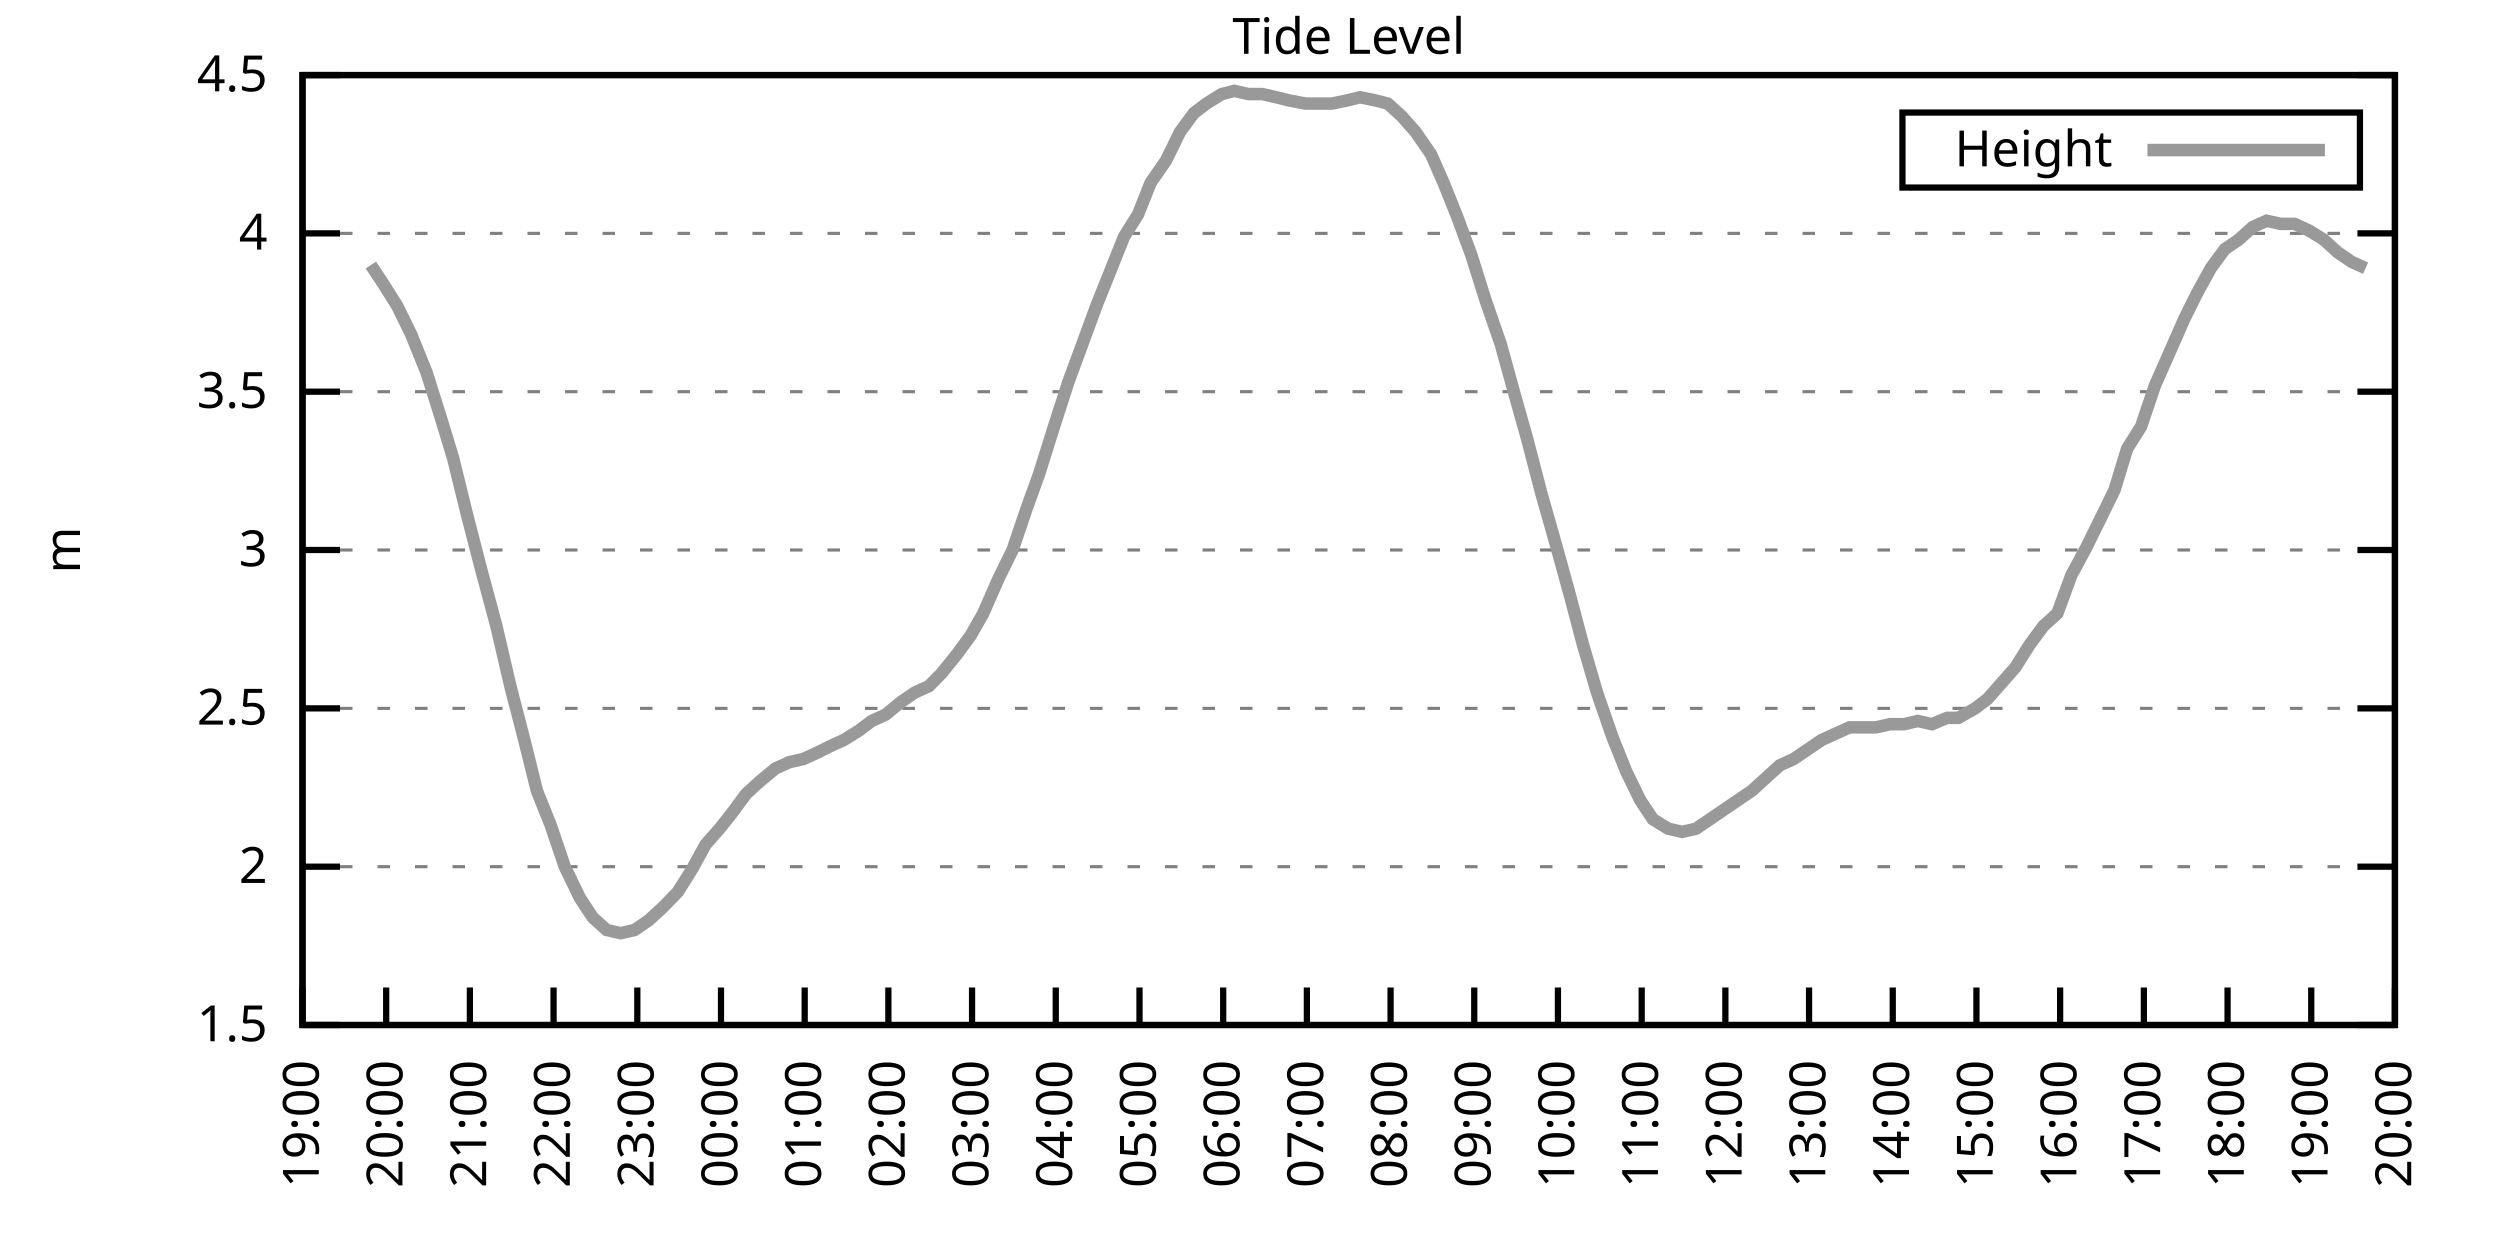
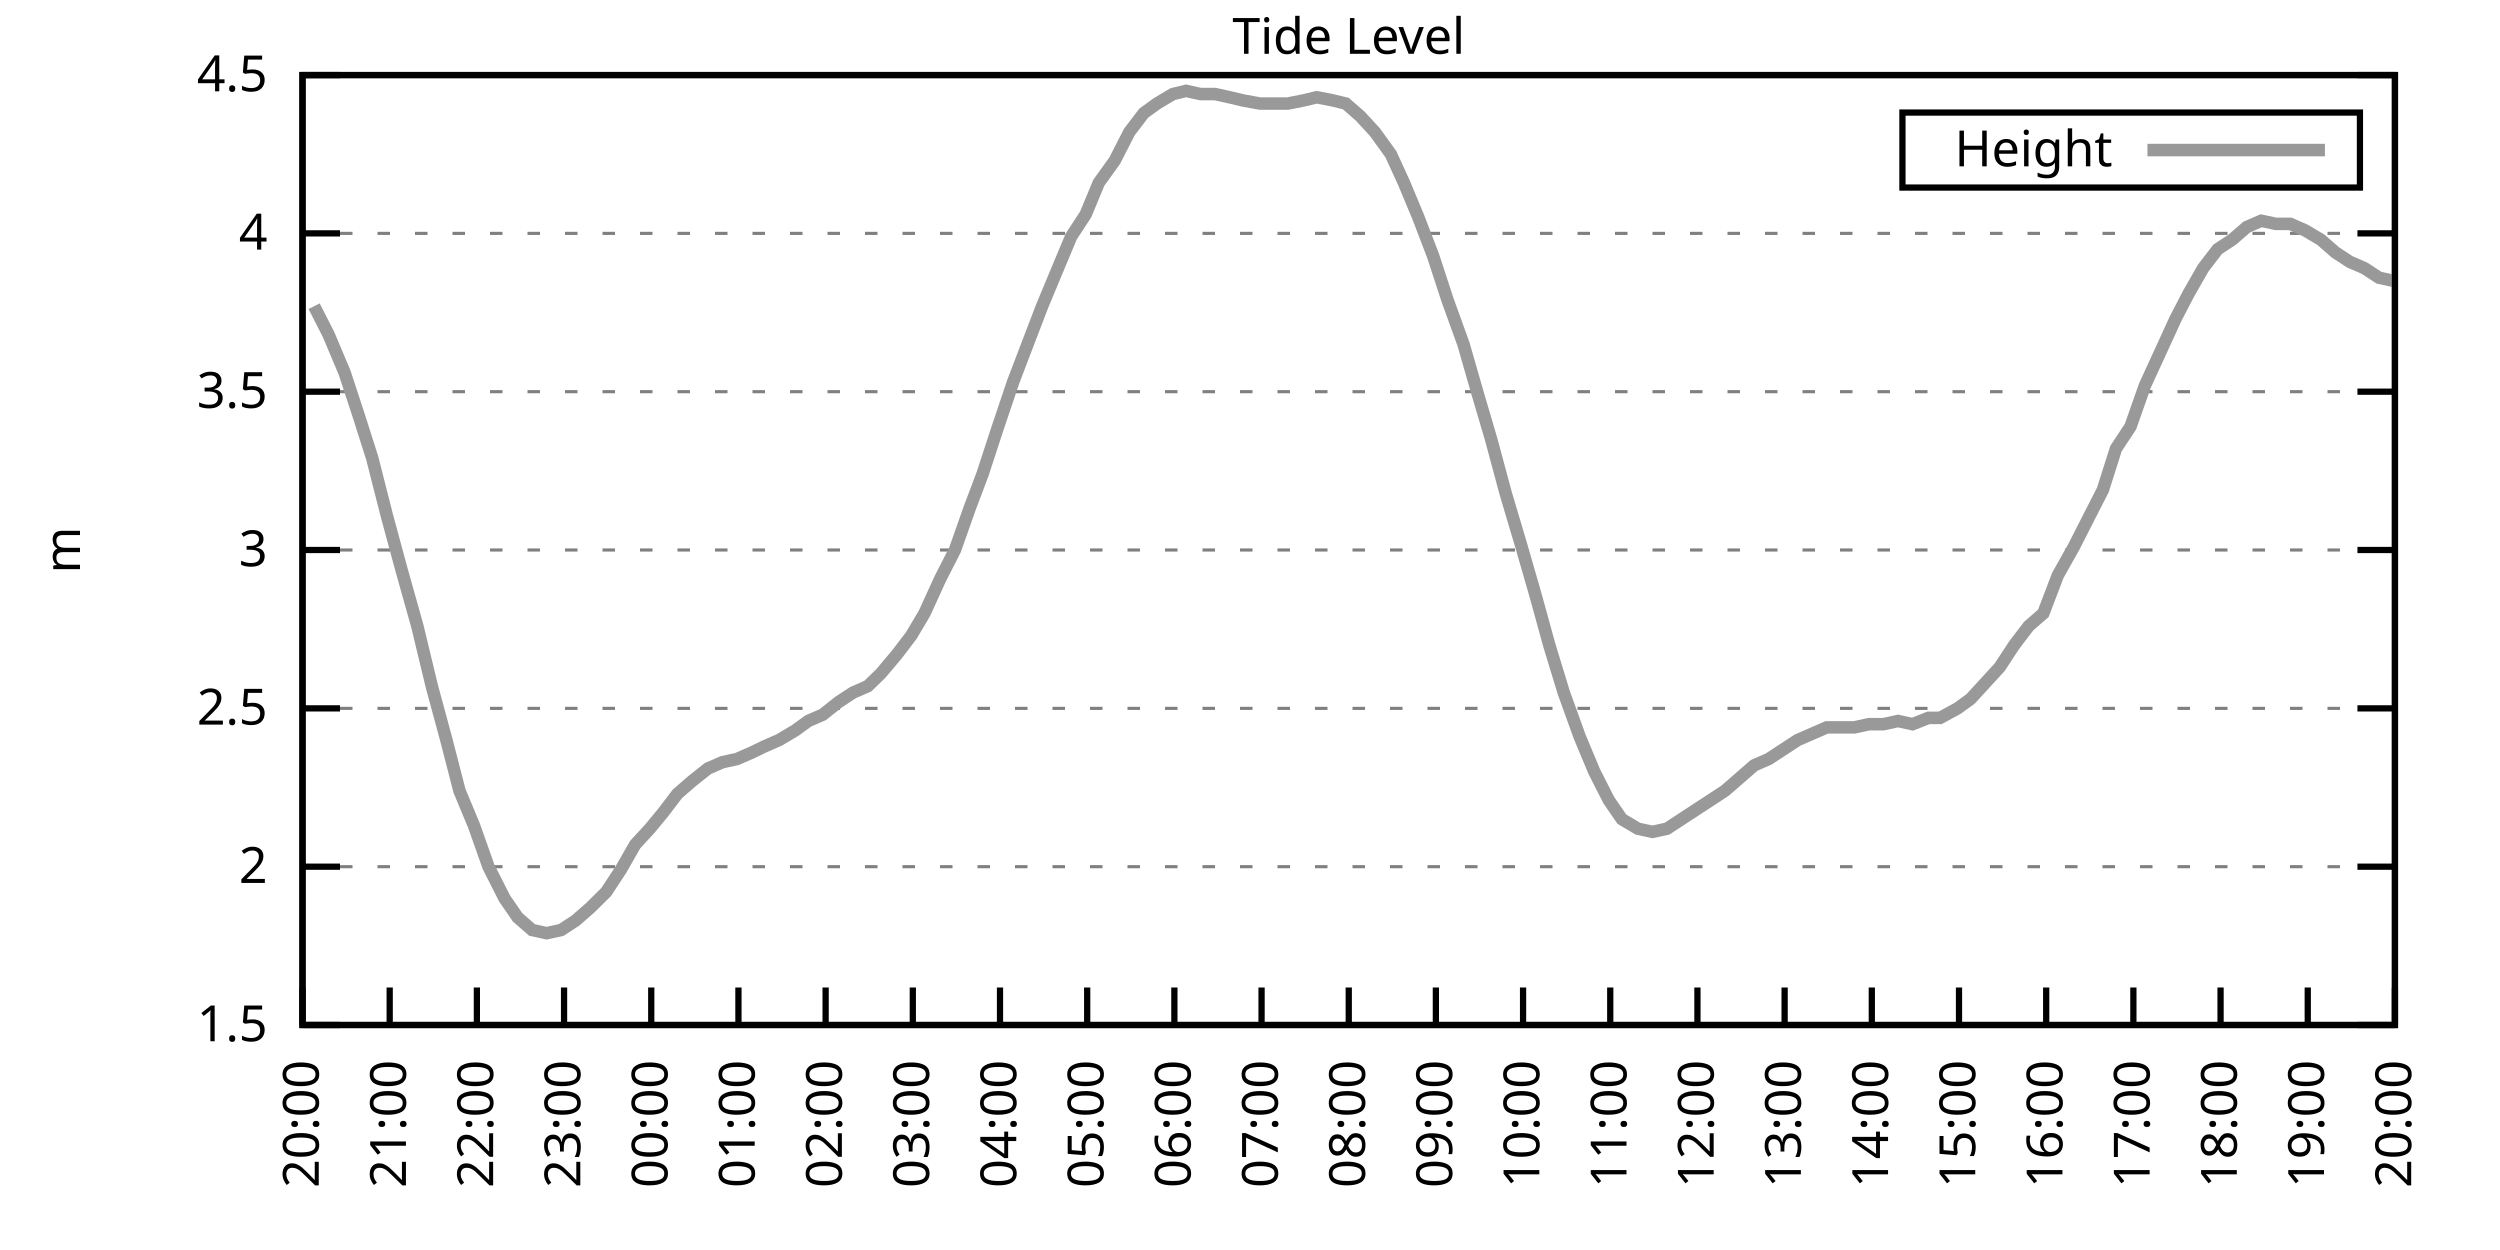
<svg xmlns="http://www.w3.org/2000/svg" xmlns:xlink="http://www.w3.org/1999/xlink" width="400" height="200" viewBox="0 0 400 200">
  <g id="gnuplot_canvas">
    <rect x="0" y="0" width="400" height="200" fill="none" />
    <defs>
      <circle id="gpDot" r="0.5" stroke-width="0.5" stroke="currentColor" />
      <path id="gpPt0" stroke-width="0.333" stroke="currentColor" d="M-1,0 h2 M0,-1 v2" />
      <path id="gpPt1" stroke-width="0.333" stroke="currentColor" d="M-1,-1 L1,1 M1,-1 L-1,1" />
      <path id="gpPt2" stroke-width="0.333" stroke="currentColor" d="M-1,0 L1,0 M0,-1 L0,1 M-1,-1 L1,1 M-1,1 L1,-1" />
      <rect id="gpPt3" stroke-width="0.333" stroke="currentColor" x="-1" y="-1" width="2" height="2" />
      <rect id="gpPt4" stroke-width="0.333" stroke="currentColor" fill="currentColor" x="-1" y="-1" width="2" height="2" />
      <circle id="gpPt5" stroke-width="0.333" stroke="currentColor" cx="0" cy="0" r="1" />
      <use xlink:href="#gpPt5" id="gpPt6" fill="currentColor" stroke="none" />
      <path id="gpPt7" stroke-width="0.333" stroke="currentColor" d="M0,-1.33 L-1.33,0.67 L1.33,0.67 z" />
      <use xlink:href="#gpPt7" id="gpPt8" fill="currentColor" stroke="none" />
      <use xlink:href="#gpPt7" id="gpPt9" stroke="currentColor" transform="rotate(180)" />
      <use xlink:href="#gpPt9" id="gpPt10" fill="currentColor" stroke="none" />
      <use xlink:href="#gpPt3" id="gpPt11" stroke="currentColor" transform="rotate(45)" />
      <use xlink:href="#gpPt11" id="gpPt12" fill="currentColor" stroke="none" />
      <path id="gpPt13" stroke-width="0.333" stroke="currentColor" d="M0,1.330 L1.265,0.411 L0.782,-1.067 L-0.782,-1.076 L-1.265,0.411 z" />
      <use xlink:href="#gpPt13" id="gpPt14" fill="currentColor" stroke="none" />
      <filter id="textbox" filterUnits="objectBoundingBox" x="0" y="0" height="1" width="1">
        <feFlood flood-color="white" flood-opacity="1" result="bgnd" />
        <feComposite in="SourceGraphic" in2="bgnd" operator="atop" />
      </filter>
      <filter id="greybox" filterUnits="objectBoundingBox" x="0" y="0" height="1" width="1">
        <feFlood flood-color="lightgrey" flood-opacity="1" result="grey" />
        <feComposite in="SourceGraphic" in2="grey" operator="atop" />
      </filter>
    </defs>
    <g fill="none" color="white" stroke="currentColor" stroke-width="1.00" stroke-linecap="butt" stroke-linejoin="miter">
</g>
    <g fill="none" color="black" stroke="currentColor" stroke-width="1.00" stroke-linecap="butt" stroke-linejoin="miter">
      <g stroke="none" shape-rendering="crispEdges">
        <polygon fill="rgb(255, 255, 255)" points="48.40,164.00 383.18,164.00 383.18,12.02 48.40,12.02 " />
      </g>
    </g>
    <g fill="none" color="black" stroke="currentColor" stroke-width="1.00" stroke-linecap="butt" stroke-linejoin="miter">
</g>
    <g fill="none" color="black" stroke="black" stroke-width="0.50" stroke-linecap="butt" stroke-linejoin="miter">
</g>
    <g fill="none" color="gray" stroke="currentColor" stroke-width="0.50" stroke-linecap="butt" stroke-linejoin="miter">
      <path stroke="gray" stroke-dasharray="2,4" class="gridline" d="M48.40,164.00 L383.19,164.00  " />
    </g>
    <g fill="none" color="gray" stroke="gray" stroke-width="1.00" stroke-linecap="butt" stroke-linejoin="miter">
</g>
    <g fill="none" color="black" stroke="currentColor" stroke-width="1.00" stroke-linecap="butt" stroke-linejoin="miter">
      <path stroke="black" d="M48.40,164.00 L54.40,164.00 M383.19,164.00 L377.19,164.00  " />
      <g transform="translate(42.80,166.60)" stroke="none" fill="black" font-family="Sans" font-size="8.00" text-anchor="end">
        <text>
          <tspan font-family="Sans"> 1.5</tspan>
        </text>
      </g>
    </g>
    <g fill="none" color="black" stroke="currentColor" stroke-width="1.00" stroke-linecap="butt" stroke-linejoin="miter">
</g>
    <g fill="none" color="black" stroke="black" stroke-width="0.50" stroke-linecap="butt" stroke-linejoin="miter">
</g>
    <g fill="none" color="gray" stroke="currentColor" stroke-width="0.50" stroke-linecap="butt" stroke-linejoin="miter">
      <path stroke="gray" stroke-dasharray="2,4" class="gridline" d="M48.40,138.67 L383.19,138.67  " />
    </g>
    <g fill="none" color="gray" stroke="gray" stroke-width="1.00" stroke-linecap="butt" stroke-linejoin="miter">
</g>
    <g fill="none" color="black" stroke="currentColor" stroke-width="1.00" stroke-linecap="butt" stroke-linejoin="miter">
      <path stroke="black" d="M48.40,138.67 L54.40,138.67 M383.19,138.67 L377.19,138.67  " />
      <g transform="translate(42.80,141.27)" stroke="none" fill="black" font-family="Sans" font-size="8.00" text-anchor="end">
        <text>
          <tspan font-family="Sans"> 2</tspan>
        </text>
      </g>
    </g>
    <g fill="none" color="black" stroke="currentColor" stroke-width="1.00" stroke-linecap="butt" stroke-linejoin="miter">
</g>
    <g fill="none" color="black" stroke="black" stroke-width="0.50" stroke-linecap="butt" stroke-linejoin="miter">
</g>
    <g fill="none" color="gray" stroke="currentColor" stroke-width="0.50" stroke-linecap="butt" stroke-linejoin="miter">
      <path stroke="gray" stroke-dasharray="2,4" class="gridline" d="M48.40,113.34 L383.19,113.34  " />
    </g>
    <g fill="none" color="gray" stroke="gray" stroke-width="1.00" stroke-linecap="butt" stroke-linejoin="miter">
</g>
    <g fill="none" color="black" stroke="currentColor" stroke-width="1.00" stroke-linecap="butt" stroke-linejoin="miter">
      <path stroke="black" d="M48.40,113.34 L54.40,113.34 M383.19,113.34 L377.19,113.34  " />
      <g transform="translate(42.80,115.94)" stroke="none" fill="black" font-family="Sans" font-size="8.00" text-anchor="end">
        <text>
          <tspan font-family="Sans"> 2.5</tspan>
        </text>
      </g>
    </g>
    <g fill="none" color="black" stroke="currentColor" stroke-width="1.00" stroke-linecap="butt" stroke-linejoin="miter">
</g>
    <g fill="none" color="black" stroke="black" stroke-width="0.50" stroke-linecap="butt" stroke-linejoin="miter">
</g>
    <g fill="none" color="gray" stroke="currentColor" stroke-width="0.50" stroke-linecap="butt" stroke-linejoin="miter">
      <path stroke="gray" stroke-dasharray="2,4" class="gridline" d="M48.40,88.00 L383.19,88.00  " />
    </g>
    <g fill="none" color="gray" stroke="gray" stroke-width="1.00" stroke-linecap="butt" stroke-linejoin="miter">
</g>
    <g fill="none" color="black" stroke="currentColor" stroke-width="1.00" stroke-linecap="butt" stroke-linejoin="miter">
      <path stroke="black" d="M48.40,88.00 L54.40,88.00 M383.19,88.00 L377.19,88.00  " />
      <g transform="translate(42.80,90.60)" stroke="none" fill="black" font-family="Sans" font-size="8.00" text-anchor="end">
        <text>
          <tspan font-family="Sans"> 3</tspan>
        </text>
      </g>
    </g>
    <g fill="none" color="black" stroke="currentColor" stroke-width="1.00" stroke-linecap="butt" stroke-linejoin="miter">
</g>
    <g fill="none" color="black" stroke="black" stroke-width="0.50" stroke-linecap="butt" stroke-linejoin="miter">
</g>
    <g fill="none" color="gray" stroke="currentColor" stroke-width="0.50" stroke-linecap="butt" stroke-linejoin="miter">
      <path stroke="gray" stroke-dasharray="2,4" class="gridline" d="M48.40,62.67 L383.19,62.67  " />
    </g>
    <g fill="none" color="gray" stroke="gray" stroke-width="1.00" stroke-linecap="butt" stroke-linejoin="miter">
</g>
    <g fill="none" color="black" stroke="currentColor" stroke-width="1.00" stroke-linecap="butt" stroke-linejoin="miter">
      <path stroke="black" d="M48.40,62.67 L54.40,62.67 M383.19,62.67 L377.19,62.67  " />
      <g transform="translate(42.80,65.27)" stroke="none" fill="black" font-family="Sans" font-size="8.00" text-anchor="end">
        <text>
          <tspan font-family="Sans"> 3.5</tspan>
        </text>
      </g>
    </g>
    <g fill="none" color="black" stroke="currentColor" stroke-width="1.00" stroke-linecap="butt" stroke-linejoin="miter">
</g>
    <g fill="none" color="black" stroke="black" stroke-width="0.50" stroke-linecap="butt" stroke-linejoin="miter">
</g>
    <g fill="none" color="gray" stroke="currentColor" stroke-width="0.50" stroke-linecap="butt" stroke-linejoin="miter">
      <path stroke="gray" stroke-dasharray="2,4" class="gridline" d="M48.40,37.34 L383.19,37.34  " />
    </g>
    <g fill="none" color="gray" stroke="gray" stroke-width="1.00" stroke-linecap="butt" stroke-linejoin="miter">
</g>
    <g fill="none" color="black" stroke="currentColor" stroke-width="1.00" stroke-linecap="butt" stroke-linejoin="miter">
      <path stroke="black" d="M48.40,37.34 L54.40,37.34 M383.19,37.34 L377.19,37.34  " />
      <g transform="translate(42.80,39.94)" stroke="none" fill="black" font-family="Sans" font-size="8.00" text-anchor="end">
        <text>
          <tspan font-family="Sans"> 4</tspan>
        </text>
      </g>
    </g>
    <g fill="none" color="black" stroke="currentColor" stroke-width="1.00" stroke-linecap="butt" stroke-linejoin="miter">
</g>
    <g fill="none" color="black" stroke="black" stroke-width="0.50" stroke-linecap="butt" stroke-linejoin="miter">
</g>
    <g fill="none" color="gray" stroke="currentColor" stroke-width="0.50" stroke-linecap="butt" stroke-linejoin="miter">
      <path stroke="gray" stroke-dasharray="2,4" class="gridline" d="M48.40,12.01 L383.19,12.01  " />
    </g>
    <g fill="none" color="gray" stroke="gray" stroke-width="1.00" stroke-linecap="butt" stroke-linejoin="miter">
</g>
    <g fill="none" color="black" stroke="currentColor" stroke-width="1.00" stroke-linecap="butt" stroke-linejoin="miter">
      <path stroke="black" d="M48.40,12.01 L54.40,12.01 M383.19,12.01 L377.19,12.01  " />
      <g transform="translate(42.80,14.61)" stroke="none" fill="black" font-family="Sans" font-size="8.00" text-anchor="end">
        <text>
          <tspan font-family="Sans"> 4.5</tspan>
        </text>
      </g>
    </g>
    <g fill="none" color="black" stroke="currentColor" stroke-width="1.00" stroke-linecap="butt" stroke-linejoin="miter">
      <path stroke="black" d="M48.40,164.00 L48.40,158.00  " />
      <g transform="translate(51.00,169.60) rotate(270.00)" stroke="none" fill="black" font-family="Sans" font-size="8.00" text-anchor="end">
        <text>
-           <tspan font-family="Sans">19:00</tspan>
-         </text>
-       </g>
-     </g>
-     <g fill="none" color="black" stroke="currentColor" stroke-width="1.00" stroke-linecap="butt" stroke-linejoin="miter">
-       <path stroke="black" d="M61.79,164.00 L61.79,158.00  " />
-       <g transform="translate(64.39,169.60) rotate(270.00)" stroke="none" fill="black" font-family="Sans" font-size="8.00" text-anchor="end">
-         <text>
          <tspan font-family="Sans">20:00</tspan>
        </text>
      </g>
    </g>
    <g fill="none" color="black" stroke="currentColor" stroke-width="1.00" stroke-linecap="butt" stroke-linejoin="miter">
-       <path stroke="black" d="M75.18,164.00 L75.18,158.00  " />
-       <g transform="translate(77.78,169.60) rotate(270.00)" stroke="none" fill="black" font-family="Sans" font-size="8.00" text-anchor="end">
+       <path stroke="black" d="M62.35,164.00 L62.35,158.00  " />
+       <g transform="translate(64.95,169.60) rotate(270.00)" stroke="none" fill="black" font-family="Sans" font-size="8.00" text-anchor="end">
        <text>
          <tspan font-family="Sans">21:00</tspan>
        </text>
      </g>
    </g>
    <g fill="none" color="black" stroke="currentColor" stroke-width="1.00" stroke-linecap="butt" stroke-linejoin="miter">
-       <path stroke="black" d="M88.57,164.00 L88.57,158.00  " />
-       <g transform="translate(91.17,169.60) rotate(270.00)" stroke="none" fill="black" font-family="Sans" font-size="8.00" text-anchor="end">
+       <path stroke="black" d="M76.30,164.00 L76.30,158.00  " />
+       <g transform="translate(78.90,169.60) rotate(270.00)" stroke="none" fill="black" font-family="Sans" font-size="8.00" text-anchor="end">
        <text>
          <tspan font-family="Sans">22:00</tspan>
        </text>
      </g>
    </g>
    <g fill="none" color="black" stroke="currentColor" stroke-width="1.00" stroke-linecap="butt" stroke-linejoin="miter">
-       <path stroke="black" d="M101.97,164.00 L101.97,158.00  " />
-       <g transform="translate(104.57,169.60) rotate(270.00)" stroke="none" fill="black" font-family="Sans" font-size="8.00" text-anchor="end">
+       <path stroke="black" d="M90.25,164.00 L90.25,158.00  " />
+       <g transform="translate(92.85,169.60) rotate(270.00)" stroke="none" fill="black" font-family="Sans" font-size="8.00" text-anchor="end">
        <text>
          <tspan font-family="Sans">23:00</tspan>
        </text>
      </g>
    </g>
    <g fill="none" color="black" stroke="currentColor" stroke-width="1.00" stroke-linecap="butt" stroke-linejoin="miter">
-       <path stroke="black" d="M115.36,164.00 L115.36,158.00  " />
-       <g transform="translate(117.96,169.60) rotate(270.00)" stroke="none" fill="black" font-family="Sans" font-size="8.00" text-anchor="end">
+       <path stroke="black" d="M104.20,164.00 L104.20,158.00  " />
+       <g transform="translate(106.80,169.60) rotate(270.00)" stroke="none" fill="black" font-family="Sans" font-size="8.00" text-anchor="end">
        <text>
          <tspan font-family="Sans">00:00</tspan>
        </text>
      </g>
    </g>
    <g fill="none" color="black" stroke="currentColor" stroke-width="1.00" stroke-linecap="butt" stroke-linejoin="miter">
-       <path stroke="black" d="M128.75,164.00 L128.75,158.00  " />
-       <g transform="translate(131.35,169.60) rotate(270.00)" stroke="none" fill="black" font-family="Sans" font-size="8.00" text-anchor="end">
+       <path stroke="black" d="M118.15,164.00 L118.15,158.00  " />
+       <g transform="translate(120.75,169.60) rotate(270.00)" stroke="none" fill="black" font-family="Sans" font-size="8.00" text-anchor="end">
        <text>
          <tspan font-family="Sans">01:00</tspan>
        </text>
      </g>
    </g>
    <g fill="none" color="black" stroke="currentColor" stroke-width="1.00" stroke-linecap="butt" stroke-linejoin="miter">
-       <path stroke="black" d="M142.14,164.00 L142.14,158.00  " />
-       <g transform="translate(144.74,169.60) rotate(270.00)" stroke="none" fill="black" font-family="Sans" font-size="8.00" text-anchor="end">
+       <path stroke="black" d="M132.10,164.00 L132.10,158.00  " />
+       <g transform="translate(134.70,169.60) rotate(270.00)" stroke="none" fill="black" font-family="Sans" font-size="8.00" text-anchor="end">
        <text>
          <tspan font-family="Sans">02:00</tspan>
        </text>
      </g>
    </g>
    <g fill="none" color="black" stroke="currentColor" stroke-width="1.00" stroke-linecap="butt" stroke-linejoin="miter">
-       <path stroke="black" d="M155.53,164.00 L155.53,158.00  " />
-       <g transform="translate(158.13,169.60) rotate(270.00)" stroke="none" fill="black" font-family="Sans" font-size="8.00" text-anchor="end">
+       <path stroke="black" d="M146.05,164.00 L146.05,158.00  " />
+       <g transform="translate(148.65,169.60) rotate(270.00)" stroke="none" fill="black" font-family="Sans" font-size="8.00" text-anchor="end">
        <text>
          <tspan font-family="Sans">03:00</tspan>
        </text>
      </g>
    </g>
    <g fill="none" color="black" stroke="currentColor" stroke-width="1.00" stroke-linecap="butt" stroke-linejoin="miter">
-       <path stroke="black" d="M168.92,164.00 L168.92,158.00  " />
-       <g transform="translate(171.52,169.60) rotate(270.00)" stroke="none" fill="black" font-family="Sans" font-size="8.00" text-anchor="end">
+       <path stroke="black" d="M160.00,164.00 L160.00,158.00  " />
+       <g transform="translate(162.60,169.60) rotate(270.00)" stroke="none" fill="black" font-family="Sans" font-size="8.00" text-anchor="end">
        <text>
          <tspan font-family="Sans">04:00</tspan>
        </text>
      </g>
    </g>
    <g fill="none" color="black" stroke="currentColor" stroke-width="1.00" stroke-linecap="butt" stroke-linejoin="miter">
-       <path stroke="black" d="M182.32,164.00 L182.32,158.00  " />
-       <g transform="translate(184.92,169.60) rotate(270.00)" stroke="none" fill="black" font-family="Sans" font-size="8.00" text-anchor="end">
+       <path stroke="black" d="M173.95,164.00 L173.95,158.00  " />
+       <g transform="translate(176.55,169.60) rotate(270.00)" stroke="none" fill="black" font-family="Sans" font-size="8.00" text-anchor="end">
        <text>
          <tspan font-family="Sans">05:00</tspan>
        </text>
      </g>
    </g>
    <g fill="none" color="black" stroke="currentColor" stroke-width="1.00" stroke-linecap="butt" stroke-linejoin="miter">
-       <path stroke="black" d="M195.71,164.00 L195.71,158.00  " />
-       <g transform="translate(198.31,169.60) rotate(270.00)" stroke="none" fill="black" font-family="Sans" font-size="8.00" text-anchor="end">
+       <path stroke="black" d="M187.90,164.00 L187.90,158.00  " />
+       <g transform="translate(190.50,169.60) rotate(270.00)" stroke="none" fill="black" font-family="Sans" font-size="8.00" text-anchor="end">
        <text>
          <tspan font-family="Sans">06:00</tspan>
        </text>
      </g>
    </g>
    <g fill="none" color="black" stroke="currentColor" stroke-width="1.00" stroke-linecap="butt" stroke-linejoin="miter">
-       <path stroke="black" d="M209.10,164.00 L209.10,158.00  " />
-       <g transform="translate(211.70,169.60) rotate(270.00)" stroke="none" fill="black" font-family="Sans" font-size="8.00" text-anchor="end">
+       <path stroke="black" d="M201.85,164.00 L201.85,158.00  " />
+       <g transform="translate(204.45,169.60) rotate(270.00)" stroke="none" fill="black" font-family="Sans" font-size="8.00" text-anchor="end">
        <text>
          <tspan font-family="Sans">07:00</tspan>
        </text>
      </g>
    </g>
    <g fill="none" color="black" stroke="currentColor" stroke-width="1.00" stroke-linecap="butt" stroke-linejoin="miter">
-       <path stroke="black" d="M222.49,164.00 L222.49,158.00  " />
-       <g transform="translate(225.09,169.60) rotate(270.00)" stroke="none" fill="black" font-family="Sans" font-size="8.00" text-anchor="end">
+       <path stroke="black" d="M215.80,164.00 L215.80,158.00  " />
+       <g transform="translate(218.40,169.60) rotate(270.00)" stroke="none" fill="black" font-family="Sans" font-size="8.00" text-anchor="end">
        <text>
          <tspan font-family="Sans">08:00</tspan>
        </text>
      </g>
    </g>
    <g fill="none" color="black" stroke="currentColor" stroke-width="1.00" stroke-linecap="butt" stroke-linejoin="miter">
-       <path stroke="black" d="M235.88,164.00 L235.88,158.00  " />
-       <g transform="translate(238.48,169.60) rotate(270.00)" stroke="none" fill="black" font-family="Sans" font-size="8.00" text-anchor="end">
+       <path stroke="black" d="M229.74,164.00 L229.74,158.00  " />
+       <g transform="translate(232.34,169.60) rotate(270.00)" stroke="none" fill="black" font-family="Sans" font-size="8.00" text-anchor="end">
        <text>
          <tspan font-family="Sans">09:00</tspan>
        </text>
      </g>
    </g>
    <g fill="none" color="black" stroke="currentColor" stroke-width="1.00" stroke-linecap="butt" stroke-linejoin="miter">
-       <path stroke="black" d="M249.27,164.00 L249.27,158.00  " />
-       <g transform="translate(251.87,169.60) rotate(270.00)" stroke="none" fill="black" font-family="Sans" font-size="8.00" text-anchor="end">
+       <path stroke="black" d="M243.69,164.00 L243.69,158.00  " />
+       <g transform="translate(246.29,169.60) rotate(270.00)" stroke="none" fill="black" font-family="Sans" font-size="8.00" text-anchor="end">
        <text>
          <tspan font-family="Sans">10:00</tspan>
        </text>
      </g>
    </g>
    <g fill="none" color="black" stroke="currentColor" stroke-width="1.00" stroke-linecap="butt" stroke-linejoin="miter">
-       <path stroke="black" d="M262.67,164.00 L262.67,158.00  " />
-       <g transform="translate(265.27,169.60) rotate(270.00)" stroke="none" fill="black" font-family="Sans" font-size="8.00" text-anchor="end">
+       <path stroke="black" d="M257.64,164.00 L257.64,158.00  " />
+       <g transform="translate(260.24,169.60) rotate(270.00)" stroke="none" fill="black" font-family="Sans" font-size="8.00" text-anchor="end">
        <text>
          <tspan font-family="Sans">11:00</tspan>
        </text>
      </g>
    </g>
    <g fill="none" color="black" stroke="currentColor" stroke-width="1.00" stroke-linecap="butt" stroke-linejoin="miter">
-       <path stroke="black" d="M276.06,164.00 L276.06,158.00  " />
-       <g transform="translate(278.66,169.60) rotate(270.00)" stroke="none" fill="black" font-family="Sans" font-size="8.00" text-anchor="end">
+       <path stroke="black" d="M271.59,164.00 L271.59,158.00  " />
+       <g transform="translate(274.19,169.60) rotate(270.00)" stroke="none" fill="black" font-family="Sans" font-size="8.00" text-anchor="end">
        <text>
          <tspan font-family="Sans">12:00</tspan>
        </text>
      </g>
    </g>
    <g fill="none" color="black" stroke="currentColor" stroke-width="1.00" stroke-linecap="butt" stroke-linejoin="miter">
-       <path stroke="black" d="M289.45,164.00 L289.45,158.00  " />
-       <g transform="translate(292.05,169.60) rotate(270.00)" stroke="none" fill="black" font-family="Sans" font-size="8.00" text-anchor="end">
+       <path stroke="black" d="M285.54,164.00 L285.54,158.00  " />
+       <g transform="translate(288.14,169.60) rotate(270.00)" stroke="none" fill="black" font-family="Sans" font-size="8.00" text-anchor="end">
        <text>
          <tspan font-family="Sans">13:00</tspan>
        </text>
      </g>
    </g>
    <g fill="none" color="black" stroke="currentColor" stroke-width="1.00" stroke-linecap="butt" stroke-linejoin="miter">
-       <path stroke="black" d="M302.84,164.00 L302.84,158.00  " />
-       <g transform="translate(305.44,169.60) rotate(270.00)" stroke="none" fill="black" font-family="Sans" font-size="8.00" text-anchor="end">
+       <path stroke="black" d="M299.49,164.00 L299.49,158.00  " />
+       <g transform="translate(302.09,169.60) rotate(270.00)" stroke="none" fill="black" font-family="Sans" font-size="8.00" text-anchor="end">
        <text>
          <tspan font-family="Sans">14:00</tspan>
        </text>
      </g>
    </g>
    <g fill="none" color="black" stroke="currentColor" stroke-width="1.00" stroke-linecap="butt" stroke-linejoin="miter">
-       <path stroke="black" d="M316.23,164.00 L316.23,158.00  " />
-       <g transform="translate(318.83,169.60) rotate(270.00)" stroke="none" fill="black" font-family="Sans" font-size="8.00" text-anchor="end">
+       <path stroke="black" d="M313.44,164.00 L313.44,158.00  " />
+       <g transform="translate(316.04,169.60) rotate(270.00)" stroke="none" fill="black" font-family="Sans" font-size="8.00" text-anchor="end">
        <text>
          <tspan font-family="Sans">15:00</tspan>
        </text>
      </g>
    </g>
    <g fill="none" color="black" stroke="currentColor" stroke-width="1.00" stroke-linecap="butt" stroke-linejoin="miter">
-       <path stroke="black" d="M329.62,164.00 L329.62,158.00  " />
-       <g transform="translate(332.22,169.60) rotate(270.00)" stroke="none" fill="black" font-family="Sans" font-size="8.00" text-anchor="end">
+       <path stroke="black" d="M327.39,164.00 L327.39,158.00  " />
+       <g transform="translate(329.99,169.60) rotate(270.00)" stroke="none" fill="black" font-family="Sans" font-size="8.00" text-anchor="end">
        <text>
          <tspan font-family="Sans">16:00</tspan>
        </text>
      </g>
    </g>
    <g fill="none" color="black" stroke="currentColor" stroke-width="1.00" stroke-linecap="butt" stroke-linejoin="miter">
-       <path stroke="black" d="M343.02,164.00 L343.02,158.00  " />
-       <g transform="translate(345.62,169.60) rotate(270.00)" stroke="none" fill="black" font-family="Sans" font-size="8.00" text-anchor="end">
+       <path stroke="black" d="M341.34,164.00 L341.34,158.00  " />
+       <g transform="translate(343.94,169.60) rotate(270.00)" stroke="none" fill="black" font-family="Sans" font-size="8.00" text-anchor="end">
        <text>
          <tspan font-family="Sans">17:00</tspan>
        </text>
      </g>
    </g>
    <g fill="none" color="black" stroke="currentColor" stroke-width="1.00" stroke-linecap="butt" stroke-linejoin="miter">
-       <path stroke="black" d="M356.41,164.00 L356.41,158.00  " />
-       <g transform="translate(359.01,169.60) rotate(270.00)" stroke="none" fill="black" font-family="Sans" font-size="8.00" text-anchor="end">
+       <path stroke="black" d="M355.29,164.00 L355.29,158.00  " />
+       <g transform="translate(357.89,169.60) rotate(270.00)" stroke="none" fill="black" font-family="Sans" font-size="8.00" text-anchor="end">
        <text>
          <tspan font-family="Sans">18:00</tspan>
        </text>
      </g>
    </g>
    <g fill="none" color="black" stroke="currentColor" stroke-width="1.00" stroke-linecap="butt" stroke-linejoin="miter">
-       <path stroke="black" d="M369.80,164.00 L369.80,158.00  " />
-       <g transform="translate(372.40,169.60) rotate(270.00)" stroke="none" fill="black" font-family="Sans" font-size="8.00" text-anchor="end">
+       <path stroke="black" d="M369.24,164.00 L369.24,158.00  " />
+       <g transform="translate(371.84,169.60) rotate(270.00)" stroke="none" fill="black" font-family="Sans" font-size="8.00" text-anchor="end">
        <text>
          <tspan font-family="Sans">19:00</tspan>
        </text>
      </g>
    </g>
    <g fill="none" color="black" stroke="currentColor" stroke-width="1.00" stroke-linecap="butt" stroke-linejoin="miter">
      <path stroke="black" d="M383.19,164.00 L383.19,158.00  " />
      <g transform="translate(385.79,169.60) rotate(270.00)" stroke="none" fill="black" font-family="Sans" font-size="8.00" text-anchor="end">
        <text>
          <tspan font-family="Sans">20:00</tspan>
        </text>
      </g>
    </g>
    <g fill="none" color="black" stroke="currentColor" stroke-width="1.00" stroke-linecap="butt" stroke-linejoin="miter">
</g>
    <g fill="none" color="black" stroke="currentColor" stroke-width="1.00" stroke-linecap="butt" stroke-linejoin="miter">
      <path stroke="black" d="M48.40,12.01 L48.40,164.00 L383.19,164.00 L383.19,12.01 L48.40,12.01 Z  " />
    </g>
    <g fill="none" color="black" stroke="currentColor" stroke-width="1.00" stroke-linecap="butt" stroke-linejoin="miter">
</g>
    <g fill="none" color="black" stroke="currentColor" stroke-width="1.00" stroke-linecap="butt" stroke-linejoin="miter">
      <path stroke="black" d="M304.39,30.01 L304.39,18.01 L377.59,18.01 L377.59,30.01 L304.39,30.01 Z  " />
    </g>
    <g id="Tide_level_plot_1">
      <g fill="none" color="white" stroke="black" stroke-width="2.00" stroke-linecap="butt" stroke-linejoin="miter">
</g>
      <g fill="none" color="black" stroke="currentColor" stroke-width="2.00" stroke-linecap="butt" stroke-linejoin="miter">
        <g transform="translate(337.99,26.61)" stroke="none" fill="black" font-family="Sans" font-size="8.00" text-anchor="end">
          <text>
            <tspan font-family="Sans">Height</tspan>
          </text>
        </g>
      </g>
      <g fill="none" color="black" stroke="currentColor" stroke-width="2.00" stroke-linecap="butt" stroke-linejoin="miter">
-         <path stroke="rgb(153, 153, 153)" d="M343.59,24.01 L371.99,24.01 M59.34,42.41 L61.35,45.45 L63.58,48.99 L65.81,53.55 L68.26,59.63 L70.50,66.73   L72.50,73.31 L74.74,82.43 L76.97,91.04 L79.42,100.16 L81.66,109.79 L83.89,118.40 L85.90,126.51 L88.13,132.08   L90.36,138.67 L92.82,143.73 L94.82,146.77 L97.06,148.80 L99.29,149.31 L101.52,148.80 L103.75,147.28 L105.98,145.25   L108.44,142.72 L110.67,139.17 L112.90,135.12 L115.13,132.59 L117.14,130.06 L119.38,127.02 L121.61,124.99 L124.06,122.96   L126.29,121.95 L128.53,121.44 L130.76,120.43 L132.77,119.42 L135.00,118.40 L137.45,116.88 L139.46,115.36 L141.69,114.35   L144.15,112.32 L146.38,110.80 L148.61,109.79 L150.62,107.76 L153.08,104.72 L155.31,101.68 L157.32,98.14 L159.77,92.56   L162.01,88.00 L164.24,81.42 L166.25,75.85 L168.48,68.75 L170.93,61.15 L173.17,55.07 L175.40,48.99 L177.63,43.42   L179.86,37.85 L182.09,34.30 L184.10,29.24 L186.56,25.69 L188.79,21.13 L191.02,18.09 L193.03,16.57 L195.48,15.05   L197.49,14.54 L199.73,15.05 L201.96,15.05 L204.19,15.56 L206.20,16.06 L208.88,16.57 L210.88,16.57 L213.12,16.57   L215.57,16.06 L217.58,15.56 L220.04,16.06 L222.04,16.57 L224.28,18.60 L226.51,21.13 L228.96,24.68 L230.97,29.24   L233.20,34.81 L235.44,40.89 L237.67,47.98 L240.12,55.07 L242.36,63.18 L244.36,70.27 L246.60,78.89 L249.05,87.50   L251.28,95.60 L253.29,103.20 L255.52,110.80 L257.98,117.90 L260.21,123.47 L262.44,128.03 L264.45,131.07 L266.91,132.59   L269.14,133.10 L271.37,132.59 L273.60,131.07 L275.83,129.55 L278.07,128.03 L280.30,126.51 L282.53,124.48 L284.76,122.46   L286.99,121.44 L289.23,119.92 L291.46,118.40 L293.69,117.39 L295.92,116.38 L297.93,116.38 L300.16,116.38 L302.39,115.87   L304.63,115.87 L306.86,115.36 L309.09,115.87 L311.54,114.86 L313.33,114.86 L316.01,113.34 L318.02,111.82 L320.25,109.28   L322.48,106.75 L324.71,103.20 L326.95,100.16 L329.18,98.14 L331.41,92.06 L333.86,87.50 L336.10,82.94 L338.33,78.38   L340.34,71.79 L342.57,68.25 L344.80,61.66 L347.26,56.09 L349.49,51.02 L351.50,46.97 L353.73,42.91 L355.96,39.87   L358.19,38.35 L360.42,36.33 L362.66,35.32 L364.89,35.82 L367.12,35.82 L369.35,36.84 L371.81,38.35 L374.04,40.38   L376.27,41.90 L378.50,42.91  " />
+         <path stroke="rgb(153, 153, 153)" d="M343.59,24.01 L371.99,24.01 M50.26,48.99 L52.58,53.55 L55.14,59.63 L57.47,66.73 L59.56,73.31 L61.88,82.43   L64.21,91.04 L66.77,100.16 L69.09,109.79 L71.42,118.40 L73.51,126.51 L75.83,132.08 L78.16,138.67 L80.72,143.73   L82.81,146.77 L85.13,148.80 L87.46,149.31 L89.78,148.80 L92.11,147.28 L94.43,145.25 L96.99,142.72 L99.32,139.17   L101.64,135.12 L103.97,132.59 L106.06,130.06 L108.38,127.02 L110.71,124.99 L113.27,122.96 L115.59,121.95 L117.92,121.44   L120.24,120.43 L122.33,119.42 L124.66,118.40 L127.22,116.88 L129.31,115.36 L131.63,114.35 L134.19,112.32 L136.51,110.80   L138.84,109.79 L140.93,107.76 L143.49,104.72 L145.81,101.68 L147.91,98.14 L150.46,92.56 L152.79,88.00 L155.11,81.42   L157.21,75.85 L159.53,68.75 L162.09,61.15 L164.41,55.07 L166.74,48.99 L169.06,43.42 L171.39,37.85 L173.71,34.30   L175.81,29.24 L178.36,25.69 L180.69,21.13 L183.01,18.09 L185.11,16.57 L187.66,15.05 L189.76,14.54 L192.08,15.05   L194.41,15.05 L196.73,15.56 L198.82,16.06 L201.61,16.57 L203.71,16.57 L206.03,16.57 L208.59,16.06 L210.68,15.56   L213.24,16.06 L215.33,16.57 L217.65,18.60 L219.98,21.13 L222.54,24.68 L224.63,29.24 L226.95,34.81 L229.28,40.89   L231.60,47.98 L234.16,55.07 L236.49,63.18 L238.58,70.27 L240.90,78.89 L243.46,87.50 L245.79,95.60 L247.88,103.20   L250.20,110.80 L252.76,117.90 L255.09,123.47 L257.41,128.03 L259.50,131.07 L262.06,132.59 L264.39,133.10 L266.71,132.59   L269.04,131.07 L271.36,129.55 L273.69,128.03 L276.01,126.51 L278.34,124.48 L280.66,122.46 L282.99,121.44 L285.31,119.92   L287.64,118.40 L289.96,117.39 L292.29,116.38 L294.38,116.38 L296.70,116.38 L299.03,115.87 L301.35,115.87 L303.68,115.36   L306.00,115.87 L308.56,114.86 L310.42,114.86 L313.21,113.34 L315.30,111.82 L317.63,109.28 L319.95,106.75 L322.28,103.20   L324.60,100.16 L326.93,98.14 L329.25,92.06 L331.81,87.50 L334.13,82.94 L336.46,78.38 L338.55,71.79 L340.88,68.25   L343.20,61.66 L345.76,56.09 L348.08,51.02 L350.18,46.97 L352.50,42.91 L354.83,39.87 L357.15,38.35 L359.48,36.33   L361.80,35.32 L364.13,35.82 L366.45,35.82 L368.78,36.84 L371.33,38.35 L373.66,40.38 L375.98,41.90 L378.31,42.91   L380.63,44.43 L382.96,44.94  " />
      </g>
    </g>
    <g fill="none" color="black" stroke="currentColor" stroke-width="2.00" stroke-linecap="butt" stroke-linejoin="miter">
</g>
    <g fill="none" color="black" stroke="black" stroke-width="1.00" stroke-linecap="butt" stroke-linejoin="miter">
</g>
    <g fill="none" color="black" stroke="currentColor" stroke-width="1.00" stroke-linecap="butt" stroke-linejoin="miter">
      <path stroke="black" d="M48.40,12.01 L48.40,164.00 L383.19,164.00 L383.19,12.01 L48.40,12.01 Z  " />
      <g transform="translate(12.80,88.01) rotate(270.00)" stroke="none" fill="black" font-family="Sans" font-size="8.00" text-anchor="middle">
        <text>
          <tspan font-family="Sans">m</tspan>
        </text>
      </g>
    </g>
    <g fill="none" color="black" stroke="currentColor" stroke-width="1.00" stroke-linecap="butt" stroke-linejoin="miter">
</g>
    <g fill="none" color="black" stroke="currentColor" stroke-width="1.00" stroke-linecap="butt" stroke-linejoin="miter">
      <g transform="translate(215.79,8.61)" stroke="none" fill="black" font-family="Sans" font-size="8.00" text-anchor="middle">
        <text>
          <tspan font-family="Sans">Tide Level</tspan>
        </text>
      </g>
    </g>
    <g fill="none" color="black" stroke="currentColor" stroke-width="1.00" stroke-linecap="butt" stroke-linejoin="miter">
</g>
  </g>
</svg>
